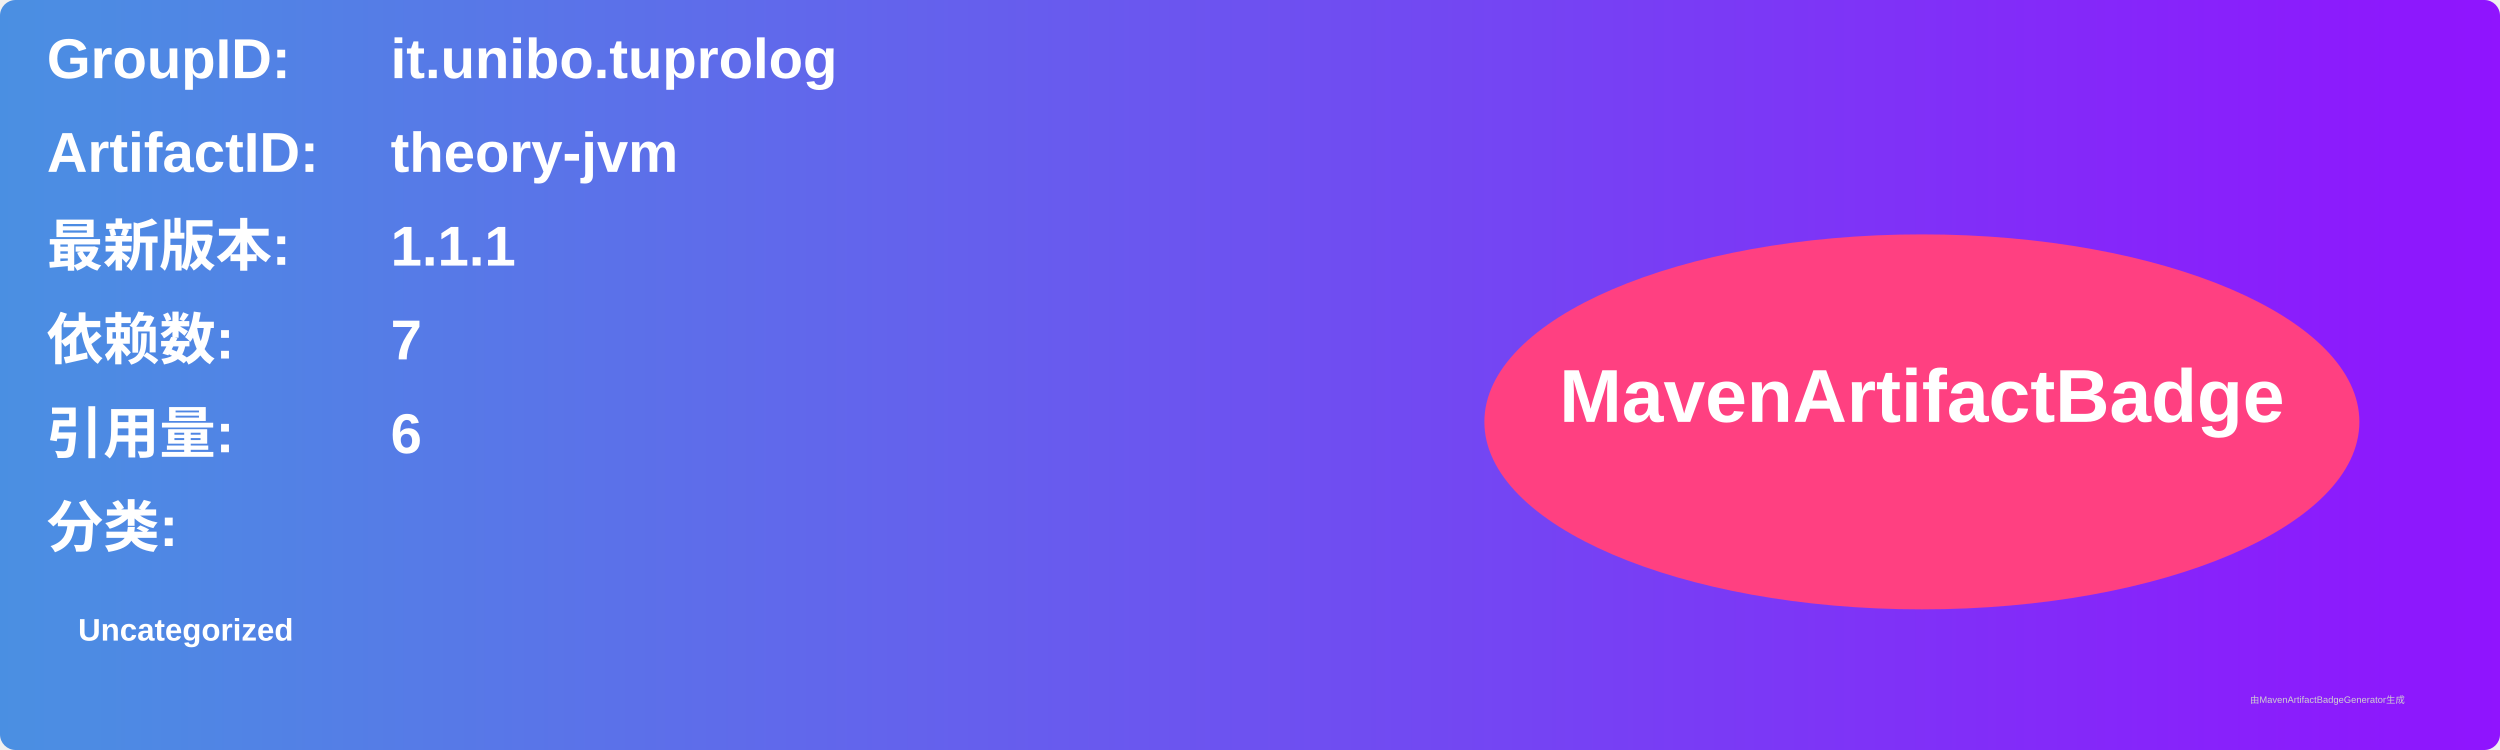
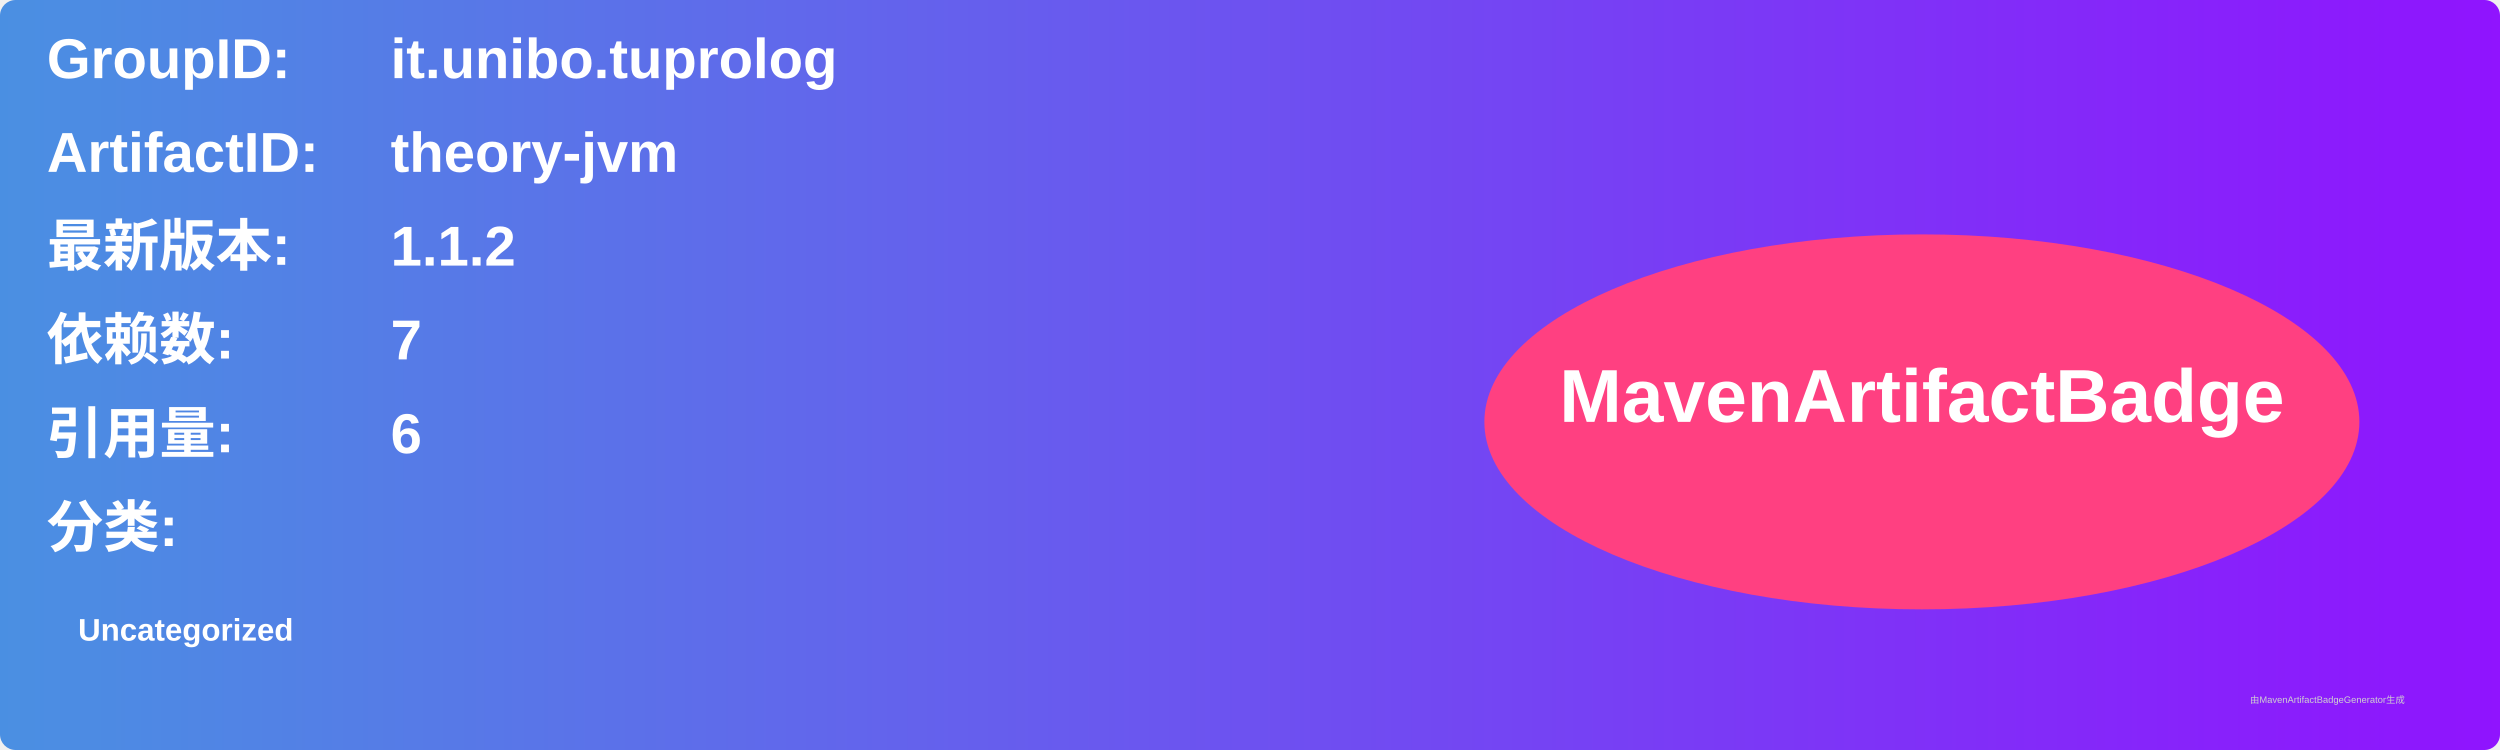
<svg xmlns="http://www.w3.org/2000/svg" width="800" height="240" viewBox="0 0 800 240">
  <linearGradient id="grad" x1="0%" y1="0%" x2="100%" y2="0%">
    <stop offset="0%" stop-color="#4a90e2" />
    <stop offset="100%" stop-color="#9013fe" />
  </linearGradient>
  <rect width="100%" height="100%" rx="5" ry="5" fill="url(#grad)" />
  <g transform="translate(15, 15)">
    <text x="0" y="10" font-family="Arial" font-size="18" fill="white" font-weight="bold" width="260">GroupID:</text>
    <text x="110" y="10" font-family="Arial" font-size="18" fill="white" font-weight="bold" width="460">it.unibo.tuprolog</text>
    <text x="0" y="40" font-family="Arial" font-size="18" fill="white" font-weight="bold" width="260">ArtifactID:</text>
    <text x="110" y="40" font-family="Arial" font-size="18" fill="white" font-weight="bold" width="460">theory-jvm</text>
    <text x="0" y="70" font-family="Arial" font-size="18" fill="white" font-weight="bold">最新版本:</text>
    <text x="110" y="70" font-family="Arial" font-size="18" fill="white" font-weight="bold">
-       <tspan font-weight="bold">1.1.1</tspan>
+       <tspan font-weight="bold">1.1.2</tspan>
    </text>
    <text x="0" y="100" font-family="Arial" font-size="18" fill="white" font-weight="bold">依赖数: </text>
    <text x="110" y="100" font-family="Arial" font-size="18" fill="white">
      <tspan font-weight="bold">7</tspan>
    </text>
    <text x="0" y="130" font-family="Arial" font-size="18" fill="white" font-weight="bold">引用量: </text>
    <text x="110" y="130" font-family="Arial" font-size="18" fill="white">
      <tspan font-weight="bold">6</tspan>
    </text>
    <text x="0" y="160" font-family="Arial" font-size="18" fill="white" font-weight="bold">分类:</text>
    <text x="10" y="190" font-family="Arial" font-size="10" fill="white">
      <tspan font-weight="bold">Uncategorized</tspan>
    </text>
    <ellipse cx="600" cy="120" rx="140" ry="60" fill="#ff4081" />
    <text x="600" y="120" text-anchor="middle" font-family="Arial" font-size="24" fill="white" font-weight="bold">MavenArtifactBadge</text>
  </g>
  <text x="720" y="225" font-family="Arial" font-size="3" fill="#d0d0d0">由MavenArtifactBadgeGenerator生成</text>
</svg>
